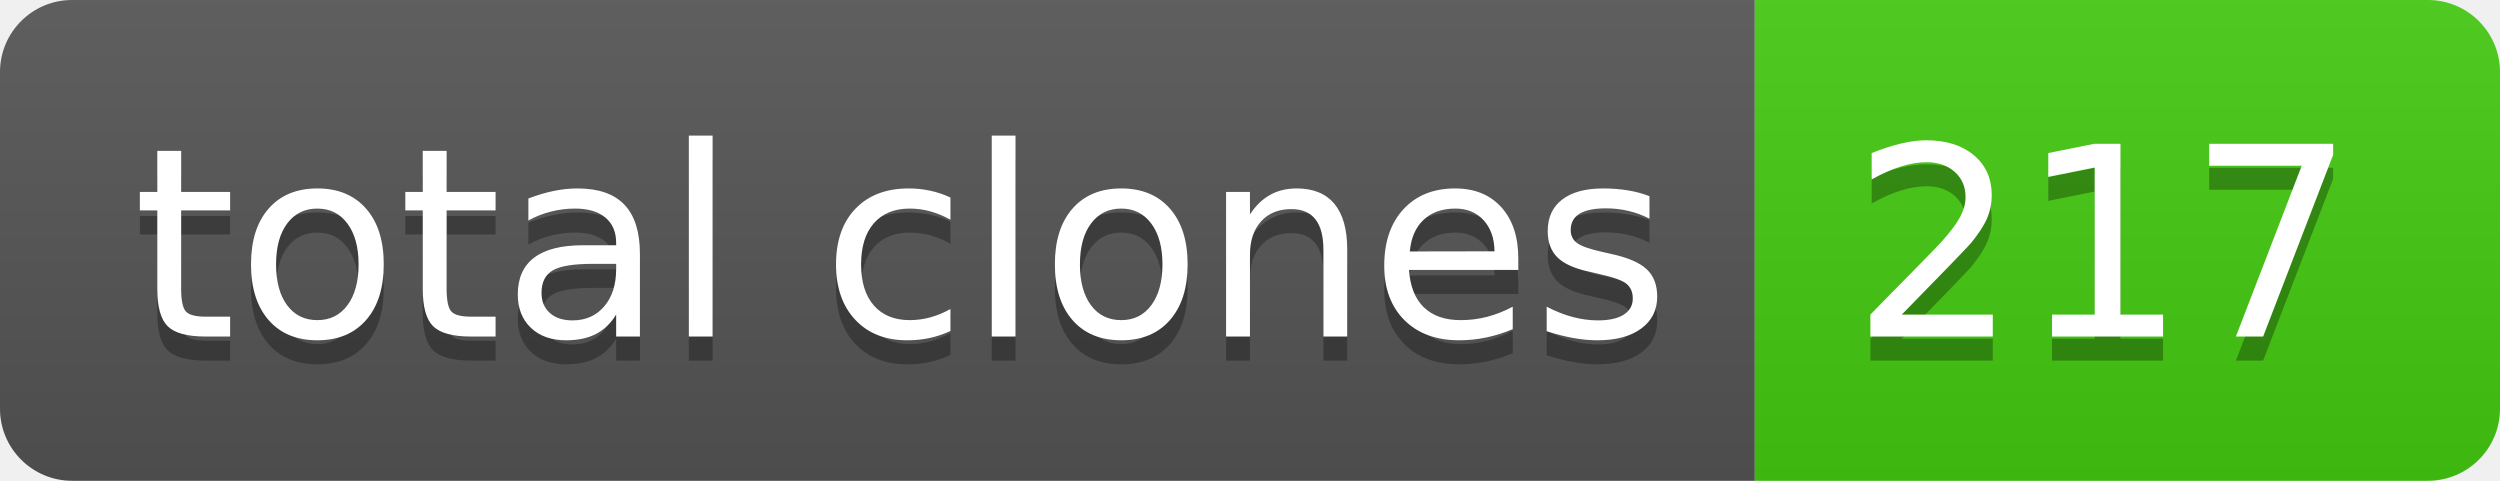
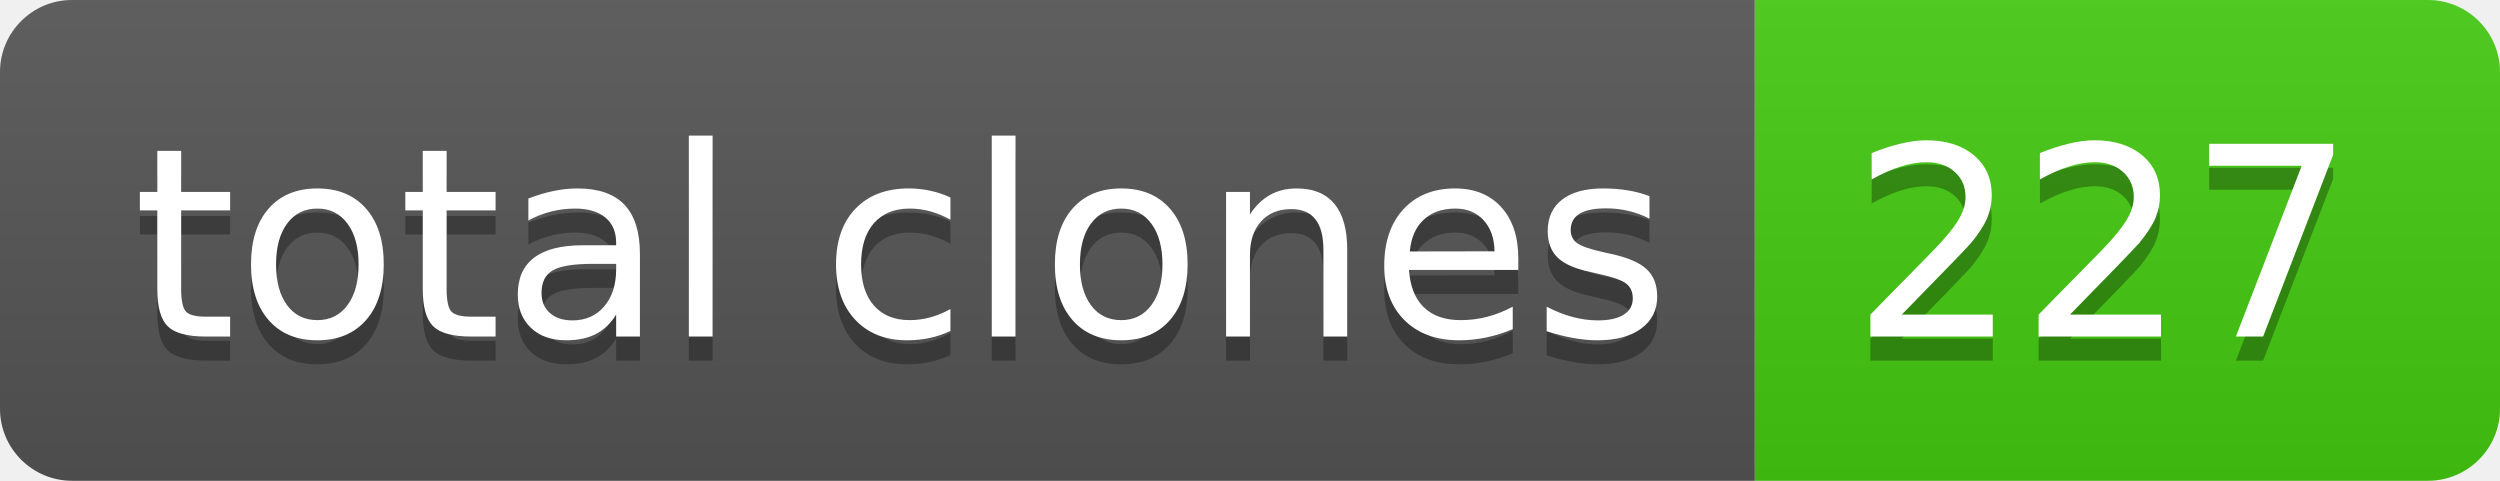
- <svg xmlns="http://www.w3.org/2000/svg" width="104" height="20" role="img" aria-label="total clones: 217">
+ <svg xmlns="http://www.w3.org/2000/svg" width="104" height="20" role="img" aria-label="total clones: 227">
  <linearGradient id="s" x2="0" y2="100%">
    <stop offset="0" stop-color="#bbb" stop-opacity=".1" />
    <stop offset="1" stop-opacity=".1" />
  </linearGradient>
  <clipPath id="r">
    <rect width="104" height="20" rx="3" fill="#fff" />
  </clipPath>
  <g clip-path="url(#r)">
    <rect width="73" height="20" fill="#555" />
    <rect x="73" width="31" height="20" fill="#4c1" />
    <rect width="104" height="20" fill="url(#s)" />
  </g>
  <g fill="#fff" text-anchor="middle" font-family="Verdana,Geneva,DejaVu Sans,sans-serif" text-rendering="geometricPrecision" font-size="110">
    <text aria-hidden="true" x="375" y="150" fill="#010101" fill-opacity=".3" transform="scale(.1)" textLength="630">total clones</text>
    <text x="375" y="140" transform="scale(.1)" fill="#fff" textLength="630">total clones</text>
-     <text aria-hidden="true" x="875" y="150" fill="#010101" fill-opacity=".3" transform="scale(.1)" textLength="210">217</text>
-     <text x="875" y="140" transform="scale(.1)" fill="#fff" textLength="210">217</text>
+     <text aria-hidden="true" x="875" y="150" fill="#010101" fill-opacity=".3" transform="scale(.1)" textLength="210">227</text>
+     <text x="875" y="140" transform="scale(.1)" fill="#fff" textLength="210">227</text>
  </g>
</svg>
